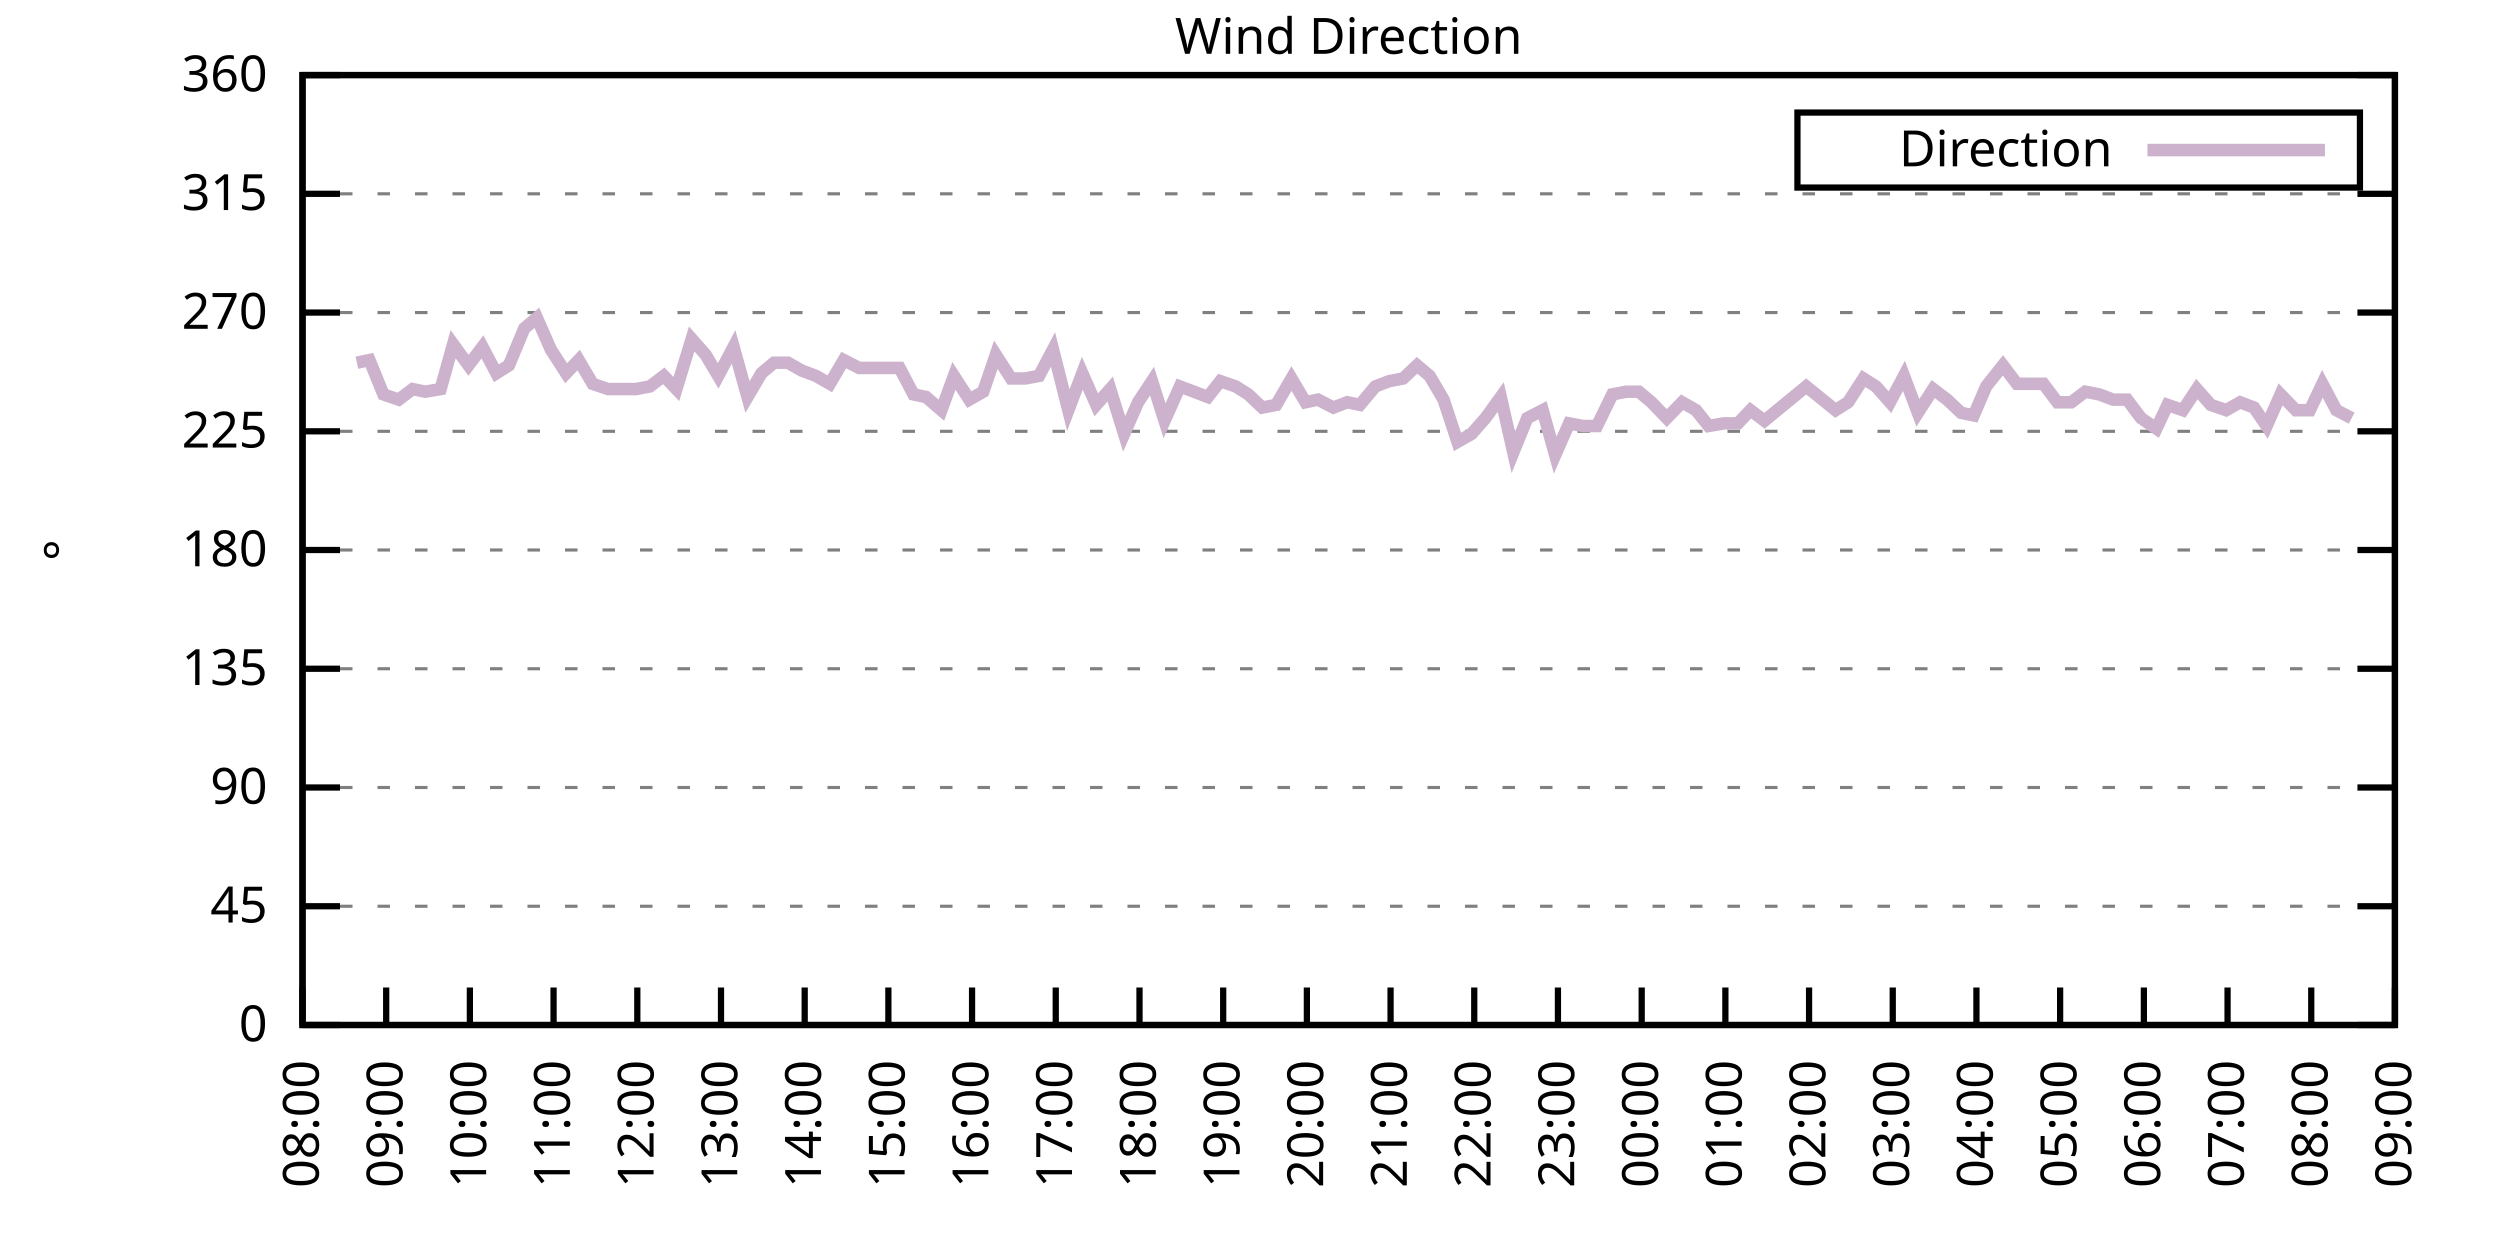
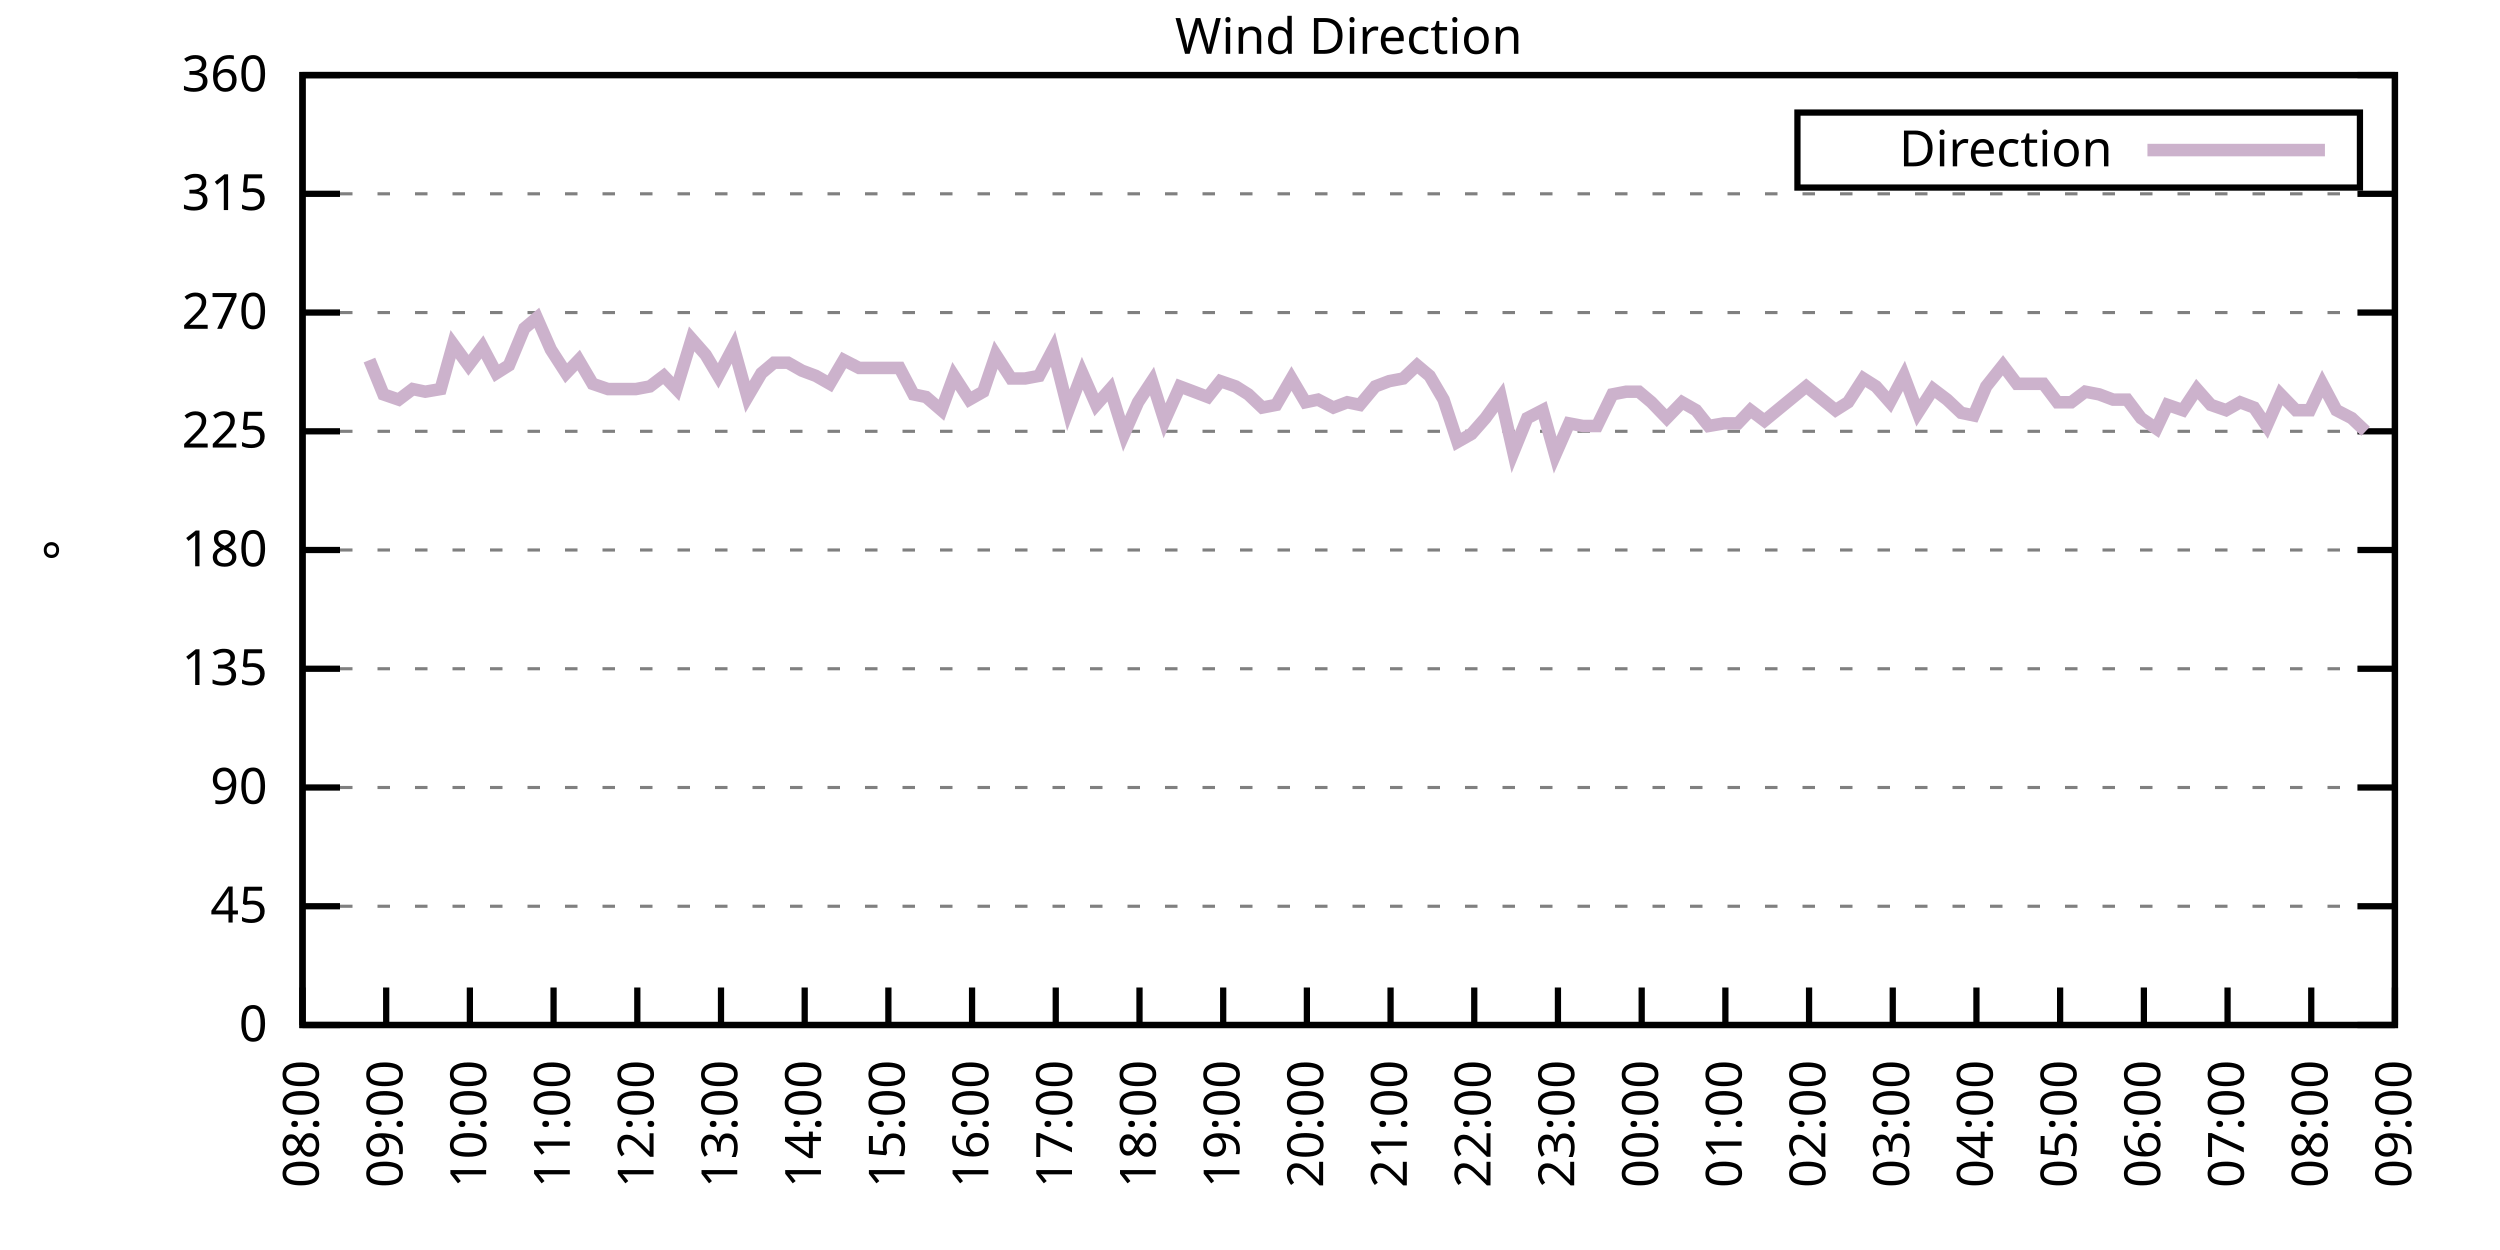
<svg xmlns="http://www.w3.org/2000/svg" xmlns:xlink="http://www.w3.org/1999/xlink" width="400" height="200" viewBox="0 0 400 200">
  <g id="gnuplot_canvas">
    <rect x="0" y="0" width="400" height="200" fill="none" />
    <defs>
      <circle id="gpDot" r="0.5" stroke-width="0.5" stroke="currentColor" />
      <path id="gpPt0" stroke-width="0.333" stroke="currentColor" d="M-1,0 h2 M0,-1 v2" />
      <path id="gpPt1" stroke-width="0.333" stroke="currentColor" d="M-1,-1 L1,1 M1,-1 L-1,1" />
      <path id="gpPt2" stroke-width="0.333" stroke="currentColor" d="M-1,0 L1,0 M0,-1 L0,1 M-1,-1 L1,1 M-1,1 L1,-1" />
      <rect id="gpPt3" stroke-width="0.333" stroke="currentColor" x="-1" y="-1" width="2" height="2" />
      <rect id="gpPt4" stroke-width="0.333" stroke="currentColor" fill="currentColor" x="-1" y="-1" width="2" height="2" />
      <circle id="gpPt5" stroke-width="0.333" stroke="currentColor" cx="0" cy="0" r="1" />
      <use xlink:href="#gpPt5" id="gpPt6" fill="currentColor" stroke="none" />
      <path id="gpPt7" stroke-width="0.333" stroke="currentColor" d="M0,-1.33 L-1.33,0.67 L1.33,0.67 z" />
      <use xlink:href="#gpPt7" id="gpPt8" fill="currentColor" stroke="none" />
      <use xlink:href="#gpPt7" id="gpPt9" stroke="currentColor" transform="rotate(180)" />
      <use xlink:href="#gpPt9" id="gpPt10" fill="currentColor" stroke="none" />
      <use xlink:href="#gpPt3" id="gpPt11" stroke="currentColor" transform="rotate(45)" />
      <use xlink:href="#gpPt11" id="gpPt12" fill="currentColor" stroke="none" />
      <path id="gpPt13" stroke-width="0.333" stroke="currentColor" d="M0,1.330 L1.265,0.411 L0.782,-1.067 L-0.782,-1.076 L-1.265,0.411 z" />
      <use xlink:href="#gpPt13" id="gpPt14" fill="currentColor" stroke="none" />
      <filter id="textbox" filterUnits="objectBoundingBox" x="0" y="0" height="1" width="1">
        <feFlood flood-color="white" flood-opacity="1" result="bgnd" />
        <feComposite in="SourceGraphic" in2="bgnd" operator="atop" />
      </filter>
      <filter id="greybox" filterUnits="objectBoundingBox" x="0" y="0" height="1" width="1">
        <feFlood flood-color="lightgrey" flood-opacity="1" result="grey" />
        <feComposite in="SourceGraphic" in2="grey" operator="atop" />
      </filter>
    </defs>
    <g fill="none" color="white" stroke="currentColor" stroke-width="1.00" stroke-linecap="butt" stroke-linejoin="miter">
</g>
    <g fill="none" color="black" stroke="currentColor" stroke-width="1.00" stroke-linecap="butt" stroke-linejoin="miter">
      <g stroke="none" shape-rendering="crispEdges">
        <polygon fill="rgb(255, 255, 255)" points="48.40,164.00 383.18,164.00 383.18,12.02 48.40,12.02 " />
      </g>
    </g>
    <g fill="none" color="black" stroke="currentColor" stroke-width="1.00" stroke-linecap="butt" stroke-linejoin="miter">
</g>
    <g fill="none" color="black" stroke="black" stroke-width="0.50" stroke-linecap="butt" stroke-linejoin="miter">
</g>
    <g fill="none" color="gray" stroke="currentColor" stroke-width="0.50" stroke-linecap="butt" stroke-linejoin="miter">
      <path stroke="gray" stroke-dasharray="2,4" class="gridline" d="M48.40,164.00 L383.19,164.00  " />
    </g>
    <g fill="none" color="gray" stroke="gray" stroke-width="1.00" stroke-linecap="butt" stroke-linejoin="miter">
</g>
    <g fill="none" color="black" stroke="currentColor" stroke-width="1.00" stroke-linecap="butt" stroke-linejoin="miter">
      <path stroke="black" d="M48.40,164.00 L54.40,164.00 M383.19,164.00 L377.19,164.00  " />
      <g transform="translate(42.80,166.60)" stroke="none" fill="black" font-family="Sans" font-size="8.00" text-anchor="end">
        <text>
          <tspan font-family="Sans"> 0</tspan>
        </text>
      </g>
    </g>
    <g fill="none" color="black" stroke="currentColor" stroke-width="1.00" stroke-linecap="butt" stroke-linejoin="miter">
</g>
    <g fill="none" color="black" stroke="black" stroke-width="0.50" stroke-linecap="butt" stroke-linejoin="miter">
</g>
    <g fill="none" color="gray" stroke="currentColor" stroke-width="0.50" stroke-linecap="butt" stroke-linejoin="miter">
      <path stroke="gray" stroke-dasharray="2,4" class="gridline" d="M48.40,145.00 L383.19,145.00  " />
    </g>
    <g fill="none" color="gray" stroke="gray" stroke-width="1.00" stroke-linecap="butt" stroke-linejoin="miter">
</g>
    <g fill="none" color="black" stroke="currentColor" stroke-width="1.00" stroke-linecap="butt" stroke-linejoin="miter">
      <path stroke="black" d="M48.40,145.00 L54.40,145.00 M383.19,145.00 L377.19,145.00  " />
      <g transform="translate(42.80,147.60)" stroke="none" fill="black" font-family="Sans" font-size="8.00" text-anchor="end">
        <text>
          <tspan font-family="Sans"> 45</tspan>
        </text>
      </g>
    </g>
    <g fill="none" color="black" stroke="currentColor" stroke-width="1.00" stroke-linecap="butt" stroke-linejoin="miter">
</g>
    <g fill="none" color="black" stroke="black" stroke-width="0.50" stroke-linecap="butt" stroke-linejoin="miter">
</g>
    <g fill="none" color="gray" stroke="currentColor" stroke-width="0.50" stroke-linecap="butt" stroke-linejoin="miter">
      <path stroke="gray" stroke-dasharray="2,4" class="gridline" d="M48.40,126.00 L383.19,126.00  " />
    </g>
    <g fill="none" color="gray" stroke="gray" stroke-width="1.00" stroke-linecap="butt" stroke-linejoin="miter">
</g>
    <g fill="none" color="black" stroke="currentColor" stroke-width="1.00" stroke-linecap="butt" stroke-linejoin="miter">
      <path stroke="black" d="M48.40,126.00 L54.40,126.00 M383.19,126.00 L377.19,126.00  " />
      <g transform="translate(42.80,128.60)" stroke="none" fill="black" font-family="Sans" font-size="8.00" text-anchor="end">
        <text>
          <tspan font-family="Sans"> 90</tspan>
        </text>
      </g>
    </g>
    <g fill="none" color="black" stroke="currentColor" stroke-width="1.00" stroke-linecap="butt" stroke-linejoin="miter">
</g>
    <g fill="none" color="black" stroke="black" stroke-width="0.50" stroke-linecap="butt" stroke-linejoin="miter">
</g>
    <g fill="none" color="gray" stroke="currentColor" stroke-width="0.50" stroke-linecap="butt" stroke-linejoin="miter">
      <path stroke="gray" stroke-dasharray="2,4" class="gridline" d="M48.40,107.00 L383.19,107.00  " />
    </g>
    <g fill="none" color="gray" stroke="gray" stroke-width="1.00" stroke-linecap="butt" stroke-linejoin="miter">
</g>
    <g fill="none" color="black" stroke="currentColor" stroke-width="1.00" stroke-linecap="butt" stroke-linejoin="miter">
      <path stroke="black" d="M48.40,107.00 L54.40,107.00 M383.19,107.00 L377.19,107.00  " />
      <g transform="translate(42.80,109.60)" stroke="none" fill="black" font-family="Sans" font-size="8.00" text-anchor="end">
        <text>
          <tspan font-family="Sans"> 135</tspan>
        </text>
      </g>
    </g>
    <g fill="none" color="black" stroke="currentColor" stroke-width="1.00" stroke-linecap="butt" stroke-linejoin="miter">
</g>
    <g fill="none" color="black" stroke="black" stroke-width="0.50" stroke-linecap="butt" stroke-linejoin="miter">
</g>
    <g fill="none" color="gray" stroke="currentColor" stroke-width="0.50" stroke-linecap="butt" stroke-linejoin="miter">
      <path stroke="gray" stroke-dasharray="2,4" class="gridline" d="M48.40,88.00 L383.19,88.00  " />
    </g>
    <g fill="none" color="gray" stroke="gray" stroke-width="1.00" stroke-linecap="butt" stroke-linejoin="miter">
</g>
    <g fill="none" color="black" stroke="currentColor" stroke-width="1.00" stroke-linecap="butt" stroke-linejoin="miter">
      <path stroke="black" d="M48.40,88.00 L54.40,88.00 M383.19,88.00 L377.19,88.00  " />
      <g transform="translate(42.80,90.60)" stroke="none" fill="black" font-family="Sans" font-size="8.00" text-anchor="end">
        <text>
          <tspan font-family="Sans"> 180</tspan>
        </text>
      </g>
    </g>
    <g fill="none" color="black" stroke="currentColor" stroke-width="1.00" stroke-linecap="butt" stroke-linejoin="miter">
</g>
    <g fill="none" color="black" stroke="black" stroke-width="0.50" stroke-linecap="butt" stroke-linejoin="miter">
</g>
    <g fill="none" color="gray" stroke="currentColor" stroke-width="0.50" stroke-linecap="butt" stroke-linejoin="miter">
      <path stroke="gray" stroke-dasharray="2,4" class="gridline" d="M48.40,69.01 L383.19,69.01  " />
    </g>
    <g fill="none" color="gray" stroke="gray" stroke-width="1.00" stroke-linecap="butt" stroke-linejoin="miter">
</g>
    <g fill="none" color="black" stroke="currentColor" stroke-width="1.00" stroke-linecap="butt" stroke-linejoin="miter">
      <path stroke="black" d="M48.40,69.01 L54.40,69.01 M383.19,69.01 L377.19,69.01  " />
      <g transform="translate(42.80,71.61)" stroke="none" fill="black" font-family="Sans" font-size="8.00" text-anchor="end">
        <text>
          <tspan font-family="Sans"> 225</tspan>
        </text>
      </g>
    </g>
    <g fill="none" color="black" stroke="currentColor" stroke-width="1.00" stroke-linecap="butt" stroke-linejoin="miter">
</g>
    <g fill="none" color="black" stroke="black" stroke-width="0.50" stroke-linecap="butt" stroke-linejoin="miter">
</g>
    <g fill="none" color="gray" stroke="currentColor" stroke-width="0.50" stroke-linecap="butt" stroke-linejoin="miter">
      <path stroke="gray" stroke-dasharray="2,4" class="gridline" d="M48.40,50.01 L383.19,50.01  " />
    </g>
    <g fill="none" color="gray" stroke="gray" stroke-width="1.00" stroke-linecap="butt" stroke-linejoin="miter">
</g>
    <g fill="none" color="black" stroke="currentColor" stroke-width="1.00" stroke-linecap="butt" stroke-linejoin="miter">
      <path stroke="black" d="M48.40,50.01 L54.40,50.01 M383.19,50.01 L377.19,50.01  " />
      <g transform="translate(42.80,52.61)" stroke="none" fill="black" font-family="Sans" font-size="8.00" text-anchor="end">
        <text>
          <tspan font-family="Sans"> 270</tspan>
        </text>
      </g>
    </g>
    <g fill="none" color="black" stroke="currentColor" stroke-width="1.00" stroke-linecap="butt" stroke-linejoin="miter">
</g>
    <g fill="none" color="black" stroke="black" stroke-width="0.50" stroke-linecap="butt" stroke-linejoin="miter">
</g>
    <g fill="none" color="gray" stroke="currentColor" stroke-width="0.50" stroke-linecap="butt" stroke-linejoin="miter">
      <path stroke="gray" stroke-dasharray="2,4" class="gridline" d="M48.40,31.01 L383.19,31.01  " />
    </g>
    <g fill="none" color="gray" stroke="gray" stroke-width="1.00" stroke-linecap="butt" stroke-linejoin="miter">
</g>
    <g fill="none" color="black" stroke="currentColor" stroke-width="1.00" stroke-linecap="butt" stroke-linejoin="miter">
      <path stroke="black" d="M48.40,31.01 L54.40,31.01 M383.19,31.01 L377.19,31.01  " />
      <g transform="translate(42.80,33.61)" stroke="none" fill="black" font-family="Sans" font-size="8.00" text-anchor="end">
        <text>
          <tspan font-family="Sans"> 315</tspan>
        </text>
      </g>
    </g>
    <g fill="none" color="black" stroke="currentColor" stroke-width="1.00" stroke-linecap="butt" stroke-linejoin="miter">
</g>
    <g fill="none" color="black" stroke="black" stroke-width="0.50" stroke-linecap="butt" stroke-linejoin="miter">
</g>
    <g fill="none" color="gray" stroke="currentColor" stroke-width="0.50" stroke-linecap="butt" stroke-linejoin="miter">
      <path stroke="gray" stroke-dasharray="2,4" class="gridline" d="M48.40,12.01 L383.19,12.01  " />
    </g>
    <g fill="none" color="gray" stroke="gray" stroke-width="1.00" stroke-linecap="butt" stroke-linejoin="miter">
</g>
    <g fill="none" color="black" stroke="currentColor" stroke-width="1.00" stroke-linecap="butt" stroke-linejoin="miter">
      <path stroke="black" d="M48.40,12.01 L54.40,12.01 M383.19,12.01 L377.19,12.01  " />
      <g transform="translate(42.80,14.61)" stroke="none" fill="black" font-family="Sans" font-size="8.00" text-anchor="end">
        <text>
          <tspan font-family="Sans"> 360</tspan>
        </text>
      </g>
    </g>
    <g fill="none" color="black" stroke="currentColor" stroke-width="1.00" stroke-linecap="butt" stroke-linejoin="miter">
      <path stroke="black" d="M48.40,164.00 L48.40,158.00  " />
      <g transform="translate(51.00,169.60) rotate(270.00)" stroke="none" fill="black" font-family="Sans" font-size="8.00" text-anchor="end">
        <text>
          <tspan font-family="Sans">08:00</tspan>
        </text>
      </g>
    </g>
    <g fill="none" color="black" stroke="currentColor" stroke-width="1.00" stroke-linecap="butt" stroke-linejoin="miter">
      <path stroke="black" d="M61.79,164.00 L61.79,158.00  " />
      <g transform="translate(64.39,169.60) rotate(270.00)" stroke="none" fill="black" font-family="Sans" font-size="8.00" text-anchor="end">
        <text>
          <tspan font-family="Sans">09:00</tspan>
        </text>
      </g>
    </g>
    <g fill="none" color="black" stroke="currentColor" stroke-width="1.00" stroke-linecap="butt" stroke-linejoin="miter">
      <path stroke="black" d="M75.18,164.00 L75.18,158.00  " />
      <g transform="translate(77.78,169.60) rotate(270.00)" stroke="none" fill="black" font-family="Sans" font-size="8.00" text-anchor="end">
        <text>
          <tspan font-family="Sans">10:00</tspan>
        </text>
      </g>
    </g>
    <g fill="none" color="black" stroke="currentColor" stroke-width="1.00" stroke-linecap="butt" stroke-linejoin="miter">
      <path stroke="black" d="M88.57,164.00 L88.57,158.00  " />
      <g transform="translate(91.17,169.60) rotate(270.00)" stroke="none" fill="black" font-family="Sans" font-size="8.00" text-anchor="end">
        <text>
          <tspan font-family="Sans">11:00</tspan>
        </text>
      </g>
    </g>
    <g fill="none" color="black" stroke="currentColor" stroke-width="1.00" stroke-linecap="butt" stroke-linejoin="miter">
      <path stroke="black" d="M101.97,164.00 L101.97,158.00  " />
      <g transform="translate(104.57,169.60) rotate(270.00)" stroke="none" fill="black" font-family="Sans" font-size="8.00" text-anchor="end">
        <text>
          <tspan font-family="Sans">12:00</tspan>
        </text>
      </g>
    </g>
    <g fill="none" color="black" stroke="currentColor" stroke-width="1.00" stroke-linecap="butt" stroke-linejoin="miter">
      <path stroke="black" d="M115.36,164.00 L115.36,158.00  " />
      <g transform="translate(117.96,169.60) rotate(270.00)" stroke="none" fill="black" font-family="Sans" font-size="8.00" text-anchor="end">
        <text>
          <tspan font-family="Sans">13:00</tspan>
        </text>
      </g>
    </g>
    <g fill="none" color="black" stroke="currentColor" stroke-width="1.00" stroke-linecap="butt" stroke-linejoin="miter">
      <path stroke="black" d="M128.75,164.00 L128.75,158.00  " />
      <g transform="translate(131.35,169.60) rotate(270.00)" stroke="none" fill="black" font-family="Sans" font-size="8.00" text-anchor="end">
        <text>
          <tspan font-family="Sans">14:00</tspan>
        </text>
      </g>
    </g>
    <g fill="none" color="black" stroke="currentColor" stroke-width="1.00" stroke-linecap="butt" stroke-linejoin="miter">
      <path stroke="black" d="M142.14,164.00 L142.14,158.00  " />
      <g transform="translate(144.74,169.60) rotate(270.00)" stroke="none" fill="black" font-family="Sans" font-size="8.00" text-anchor="end">
        <text>
          <tspan font-family="Sans">15:00</tspan>
        </text>
      </g>
    </g>
    <g fill="none" color="black" stroke="currentColor" stroke-width="1.00" stroke-linecap="butt" stroke-linejoin="miter">
      <path stroke="black" d="M155.53,164.00 L155.53,158.00  " />
      <g transform="translate(158.13,169.60) rotate(270.00)" stroke="none" fill="black" font-family="Sans" font-size="8.00" text-anchor="end">
        <text>
          <tspan font-family="Sans">16:00</tspan>
        </text>
      </g>
    </g>
    <g fill="none" color="black" stroke="currentColor" stroke-width="1.00" stroke-linecap="butt" stroke-linejoin="miter">
      <path stroke="black" d="M168.92,164.00 L168.92,158.00  " />
      <g transform="translate(171.52,169.60) rotate(270.00)" stroke="none" fill="black" font-family="Sans" font-size="8.00" text-anchor="end">
        <text>
          <tspan font-family="Sans">17:00</tspan>
        </text>
      </g>
    </g>
    <g fill="none" color="black" stroke="currentColor" stroke-width="1.00" stroke-linecap="butt" stroke-linejoin="miter">
      <path stroke="black" d="M182.32,164.00 L182.32,158.00  " />
      <g transform="translate(184.92,169.60) rotate(270.00)" stroke="none" fill="black" font-family="Sans" font-size="8.00" text-anchor="end">
        <text>
          <tspan font-family="Sans">18:00</tspan>
        </text>
      </g>
    </g>
    <g fill="none" color="black" stroke="currentColor" stroke-width="1.00" stroke-linecap="butt" stroke-linejoin="miter">
      <path stroke="black" d="M195.71,164.00 L195.71,158.00  " />
      <g transform="translate(198.31,169.60) rotate(270.00)" stroke="none" fill="black" font-family="Sans" font-size="8.00" text-anchor="end">
        <text>
          <tspan font-family="Sans">19:00</tspan>
        </text>
      </g>
    </g>
    <g fill="none" color="black" stroke="currentColor" stroke-width="1.00" stroke-linecap="butt" stroke-linejoin="miter">
      <path stroke="black" d="M209.10,164.00 L209.10,158.00  " />
      <g transform="translate(211.70,169.60) rotate(270.00)" stroke="none" fill="black" font-family="Sans" font-size="8.00" text-anchor="end">
        <text>
          <tspan font-family="Sans">20:00</tspan>
        </text>
      </g>
    </g>
    <g fill="none" color="black" stroke="currentColor" stroke-width="1.00" stroke-linecap="butt" stroke-linejoin="miter">
      <path stroke="black" d="M222.49,164.00 L222.49,158.00  " />
      <g transform="translate(225.09,169.60) rotate(270.00)" stroke="none" fill="black" font-family="Sans" font-size="8.00" text-anchor="end">
        <text>
          <tspan font-family="Sans">21:00</tspan>
        </text>
      </g>
    </g>
    <g fill="none" color="black" stroke="currentColor" stroke-width="1.00" stroke-linecap="butt" stroke-linejoin="miter">
      <path stroke="black" d="M235.88,164.00 L235.88,158.00  " />
      <g transform="translate(238.48,169.60) rotate(270.00)" stroke="none" fill="black" font-family="Sans" font-size="8.00" text-anchor="end">
        <text>
          <tspan font-family="Sans">22:00</tspan>
        </text>
      </g>
    </g>
    <g fill="none" color="black" stroke="currentColor" stroke-width="1.00" stroke-linecap="butt" stroke-linejoin="miter">
      <path stroke="black" d="M249.27,164.00 L249.27,158.00  " />
      <g transform="translate(251.87,169.60) rotate(270.00)" stroke="none" fill="black" font-family="Sans" font-size="8.00" text-anchor="end">
        <text>
          <tspan font-family="Sans">23:00</tspan>
        </text>
      </g>
    </g>
    <g fill="none" color="black" stroke="currentColor" stroke-width="1.00" stroke-linecap="butt" stroke-linejoin="miter">
      <path stroke="black" d="M262.67,164.00 L262.67,158.00  " />
      <g transform="translate(265.27,169.60) rotate(270.00)" stroke="none" fill="black" font-family="Sans" font-size="8.00" text-anchor="end">
        <text>
          <tspan font-family="Sans">00:00</tspan>
        </text>
      </g>
    </g>
    <g fill="none" color="black" stroke="currentColor" stroke-width="1.00" stroke-linecap="butt" stroke-linejoin="miter">
      <path stroke="black" d="M276.06,164.00 L276.06,158.00  " />
      <g transform="translate(278.66,169.60) rotate(270.00)" stroke="none" fill="black" font-family="Sans" font-size="8.00" text-anchor="end">
        <text>
          <tspan font-family="Sans">01:00</tspan>
        </text>
      </g>
    </g>
    <g fill="none" color="black" stroke="currentColor" stroke-width="1.00" stroke-linecap="butt" stroke-linejoin="miter">
      <path stroke="black" d="M289.45,164.00 L289.45,158.00  " />
      <g transform="translate(292.05,169.60) rotate(270.00)" stroke="none" fill="black" font-family="Sans" font-size="8.00" text-anchor="end">
        <text>
          <tspan font-family="Sans">02:00</tspan>
        </text>
      </g>
    </g>
    <g fill="none" color="black" stroke="currentColor" stroke-width="1.00" stroke-linecap="butt" stroke-linejoin="miter">
      <path stroke="black" d="M302.84,164.00 L302.84,158.00  " />
      <g transform="translate(305.44,169.60) rotate(270.00)" stroke="none" fill="black" font-family="Sans" font-size="8.00" text-anchor="end">
        <text>
          <tspan font-family="Sans">03:00</tspan>
        </text>
      </g>
    </g>
    <g fill="none" color="black" stroke="currentColor" stroke-width="1.00" stroke-linecap="butt" stroke-linejoin="miter">
      <path stroke="black" d="M316.23,164.00 L316.23,158.00  " />
      <g transform="translate(318.83,169.60) rotate(270.00)" stroke="none" fill="black" font-family="Sans" font-size="8.00" text-anchor="end">
        <text>
          <tspan font-family="Sans">04:00</tspan>
        </text>
      </g>
    </g>
    <g fill="none" color="black" stroke="currentColor" stroke-width="1.00" stroke-linecap="butt" stroke-linejoin="miter">
      <path stroke="black" d="M329.62,164.00 L329.62,158.00  " />
      <g transform="translate(332.22,169.60) rotate(270.00)" stroke="none" fill="black" font-family="Sans" font-size="8.00" text-anchor="end">
        <text>
          <tspan font-family="Sans">05:00</tspan>
        </text>
      </g>
    </g>
    <g fill="none" color="black" stroke="currentColor" stroke-width="1.00" stroke-linecap="butt" stroke-linejoin="miter">
      <path stroke="black" d="M343.02,164.00 L343.02,158.00  " />
      <g transform="translate(345.62,169.60) rotate(270.00)" stroke="none" fill="black" font-family="Sans" font-size="8.00" text-anchor="end">
        <text>
          <tspan font-family="Sans">06:00</tspan>
        </text>
      </g>
    </g>
    <g fill="none" color="black" stroke="currentColor" stroke-width="1.00" stroke-linecap="butt" stroke-linejoin="miter">
      <path stroke="black" d="M356.41,164.00 L356.41,158.00  " />
      <g transform="translate(359.01,169.60) rotate(270.00)" stroke="none" fill="black" font-family="Sans" font-size="8.00" text-anchor="end">
        <text>
          <tspan font-family="Sans">07:00</tspan>
        </text>
      </g>
    </g>
    <g fill="none" color="black" stroke="currentColor" stroke-width="1.00" stroke-linecap="butt" stroke-linejoin="miter">
      <path stroke="black" d="M369.80,164.00 L369.80,158.00  " />
      <g transform="translate(372.40,169.60) rotate(270.00)" stroke="none" fill="black" font-family="Sans" font-size="8.00" text-anchor="end">
        <text>
          <tspan font-family="Sans">08:00</tspan>
        </text>
      </g>
    </g>
    <g fill="none" color="black" stroke="currentColor" stroke-width="1.00" stroke-linecap="butt" stroke-linejoin="miter">
      <path stroke="black" d="M383.19,164.00 L383.19,158.00  " />
      <g transform="translate(385.79,169.60) rotate(270.00)" stroke="none" fill="black" font-family="Sans" font-size="8.00" text-anchor="end">
        <text>
          <tspan font-family="Sans">09:00</tspan>
        </text>
      </g>
    </g>
    <g fill="none" color="black" stroke="currentColor" stroke-width="1.00" stroke-linecap="butt" stroke-linejoin="miter">
</g>
    <g fill="none" color="black" stroke="currentColor" stroke-width="1.00" stroke-linecap="butt" stroke-linejoin="miter">
      <path stroke="black" d="M48.40,12.01 L48.40,164.00 L383.19,164.00 L383.19,12.01 L48.40,12.01 Z  " />
    </g>
    <g fill="none" color="black" stroke="currentColor" stroke-width="1.00" stroke-linecap="butt" stroke-linejoin="miter">
</g>
    <g fill="none" color="black" stroke="currentColor" stroke-width="1.00" stroke-linecap="butt" stroke-linejoin="miter">
      <path stroke="black" d="M287.59,30.01 L287.59,18.01 L377.59,18.01 L377.59,30.01 L287.59,30.01 Z  " />
    </g>
    <g id="Wind_direction_plot_1">
      <g fill="none" color="white" stroke="black" stroke-width="2.00" stroke-linecap="butt" stroke-linejoin="miter">
</g>
      <g fill="none" color="black" stroke="currentColor" stroke-width="2.00" stroke-linecap="butt" stroke-linejoin="miter">
        <g transform="translate(337.99,26.61)" stroke="none" fill="black" font-family="Sans" font-size="8.00" text-anchor="end">
          <text>
            <tspan font-family="Sans">Direction</tspan>
          </text>
        </g>
      </g>
      <g fill="none" color="black" stroke="currentColor" stroke-width="2.00" stroke-linecap="butt" stroke-linejoin="miter">
-         <path stroke="rgb(204, 178, 204)" d="M343.59,24.01 L371.99,24.01 M57.10,58.03 L59.11,57.61 L61.35,63.10 L63.80,63.94 L66.03,62.25 L68.04,62.67   L70.50,62.25 L72.50,55.07 L74.96,58.45 L77.19,55.50 L79.42,59.72 L81.43,58.45 L83.89,52.54 L85.90,50.85   L88.13,55.92 L90.58,59.72 L92.59,57.61 L94.82,61.41 L97.28,62.25 L99.51,62.25 L101.74,62.25 L103.98,61.83   L106.21,60.14 L108.22,62.25 L110.67,54.23 L112.90,56.76 L114.91,60.14 L117.37,55.50 L119.60,63.52 L121.83,59.72   L123.84,58.03 L126.07,58.03 L128.30,59.30 L130.54,60.14 L132.77,61.41 L135.00,57.61 L137.45,58.87 L139.69,58.87   L143.93,58.87 L146.16,63.10 L148.17,63.52 L150.62,65.63 L152.63,60.14 L155.09,63.94 L157.32,62.67 L159.33,56.76   L161.78,60.56 L164.01,60.56 L166.25,60.14 L168.48,55.92 L170.93,65.63 L173.17,59.72 L175.40,64.78 L177.63,62.25   L179.86,69.43 L182.09,64.36 L184.32,60.98 L186.33,67.32 L188.79,61.83 L191.02,62.67 L193.25,63.52 L195.26,60.98   L197.72,61.83 L199.73,63.10 L201.96,65.21 L204.19,64.78 L206.64,60.56 L208.88,64.36 L210.88,63.94 L213.34,65.21   L215.57,64.36 L217.58,64.78 L220.04,61.83 L222.27,60.98 L224.50,60.56 L226.73,58.45 L228.74,60.14 L230.97,63.94   L233.20,70.70 L235.44,69.43 L237.67,66.90 L240.12,63.52 L242.13,72.38 L244.36,66.90 L246.82,65.63 L248.83,72.81   L251.06,67.74 L253.29,68.16 L255.52,68.16 L257.98,63.10 L260.21,62.67 L262.22,62.67 L264.23,64.36 L266.68,66.90   L269.14,64.36 L271.37,65.63 L273.38,68.16 L275.83,67.74 L278.07,67.74 L280.07,65.63 L282.31,67.32 L289.00,61.83   L293.69,65.63 L295.70,64.36 L298.15,60.56 L300.16,61.83 L302.39,64.36 L304.63,60.14 L306.86,66.05 L309.31,62.25   L311.54,63.94 L313.78,66.05 L315.79,66.47 L317.79,61.83 L320.47,58.45 L322.70,61.41 L324.71,61.41 L326.95,61.41   L329.18,64.36 L331.41,64.36 L333.64,62.67 L335.87,63.10 L338.10,63.94 L340.34,63.94 L342.57,66.90 L345.02,68.58   L346.81,64.78 L349.26,65.63 L351.50,62.25 L353.73,64.78 L356.18,65.63 L358.42,64.36 L360.65,65.21 L362.66,68.16   L364.89,63.10 L367.34,65.63 L369.58,65.63 L371.58,61.41 L373.82,65.63 L376.27,66.90  " />
+         <path stroke="rgb(204, 178, 204)" d="M343.59,24.01 L371.99,24.01 M59.11,57.61 L61.35,63.10 L63.80,63.94 L66.03,62.25 L68.04,62.67 L70.50,62.25   L72.50,55.07 L74.96,58.45 L77.19,55.50 L79.42,59.72 L81.43,58.45 L83.89,52.54 L85.90,50.85 L88.13,55.92   L90.58,59.72 L92.59,57.61 L94.82,61.41 L97.28,62.25 L99.51,62.25 L101.74,62.25 L103.98,61.83 L106.21,60.14   L108.22,62.25 L110.67,54.23 L112.90,56.76 L114.91,60.14 L117.37,55.50 L119.60,63.52 L121.83,59.72 L123.84,58.03   L126.07,58.03 L128.30,59.30 L130.54,60.14 L132.77,61.41 L135.00,57.61 L137.45,58.87 L139.69,58.87 L143.93,58.87   L146.16,63.10 L148.17,63.52 L150.62,65.63 L152.63,60.14 L155.09,63.94 L157.32,62.67 L159.33,56.76 L161.78,60.56   L164.01,60.56 L166.25,60.14 L168.48,55.92 L170.93,65.63 L173.17,59.72 L175.40,64.78 L177.63,62.25 L179.86,69.43   L182.09,64.36 L184.32,60.98 L186.33,67.32 L188.79,61.83 L191.02,62.67 L193.25,63.52 L195.26,60.98 L197.72,61.83   L199.73,63.10 L201.96,65.21 L204.19,64.78 L206.64,60.56 L208.88,64.36 L210.88,63.94 L213.34,65.21 L215.57,64.36   L217.58,64.78 L220.04,61.83 L222.27,60.98 L224.50,60.56 L226.73,58.45 L228.74,60.14 L230.97,63.94 L233.20,70.70   L235.44,69.43 L237.67,66.90 L240.12,63.52 L242.13,72.38 L244.36,66.90 L246.82,65.63 L248.83,72.81 L251.06,67.74   L253.29,68.16 L255.52,68.16 L257.98,63.10 L260.21,62.67 L262.22,62.67 L264.23,64.36 L266.68,66.90 L269.14,64.36   L271.37,65.63 L273.38,68.16 L275.83,67.74 L278.07,67.74 L280.07,65.63 L282.31,67.32 L289.00,61.83 L293.69,65.63   L295.70,64.36 L298.15,60.56 L300.16,61.83 L302.39,64.36 L304.63,60.14 L306.86,66.05 L309.31,62.25 L311.54,63.94   L313.78,66.05 L315.79,66.47 L317.79,61.83 L320.47,58.45 L322.70,61.41 L324.71,61.41 L326.95,61.41 L329.18,64.36   L331.41,64.36 L333.64,62.67 L335.87,63.10 L338.10,63.94 L340.34,63.94 L342.57,66.90 L345.02,68.58 L346.81,64.78   L349.26,65.63 L351.50,62.25 L353.73,64.78 L356.18,65.63 L358.42,64.36 L360.65,65.21 L362.66,68.16 L364.89,63.10   L367.34,65.63 L369.58,65.63 L371.58,61.41 L373.82,65.63 L376.27,66.90 L378.50,69.01  " />
      </g>
    </g>
    <g fill="none" color="black" stroke="currentColor" stroke-width="2.00" stroke-linecap="butt" stroke-linejoin="miter">
</g>
    <g fill="none" color="black" stroke="black" stroke-width="1.00" stroke-linecap="butt" stroke-linejoin="miter">
</g>
    <g fill="none" color="black" stroke="currentColor" stroke-width="1.00" stroke-linecap="butt" stroke-linejoin="miter">
      <path stroke="black" d="M48.40,12.01 L48.40,164.00 L383.19,164.00 L383.19,12.01 L48.40,12.01 Z  " />
      <g transform="translate(12.80,88.01) rotate(270.00)" stroke="none" fill="black" font-family="Sans" font-size="8.00" text-anchor="middle">
        <text>
          <tspan font-family="Sans">°</tspan>
        </text>
      </g>
    </g>
    <g fill="none" color="black" stroke="currentColor" stroke-width="1.00" stroke-linecap="butt" stroke-linejoin="miter">
</g>
    <g fill="none" color="black" stroke="currentColor" stroke-width="1.00" stroke-linecap="butt" stroke-linejoin="miter">
      <g transform="translate(215.79,8.61)" stroke="none" fill="black" font-family="Sans" font-size="8.00" text-anchor="middle">
        <text>
          <tspan font-family="Sans">Wind Direction</tspan>
        </text>
      </g>
    </g>
    <g fill="none" color="black" stroke="currentColor" stroke-width="1.00" stroke-linecap="butt" stroke-linejoin="miter">
</g>
  </g>
</svg>
